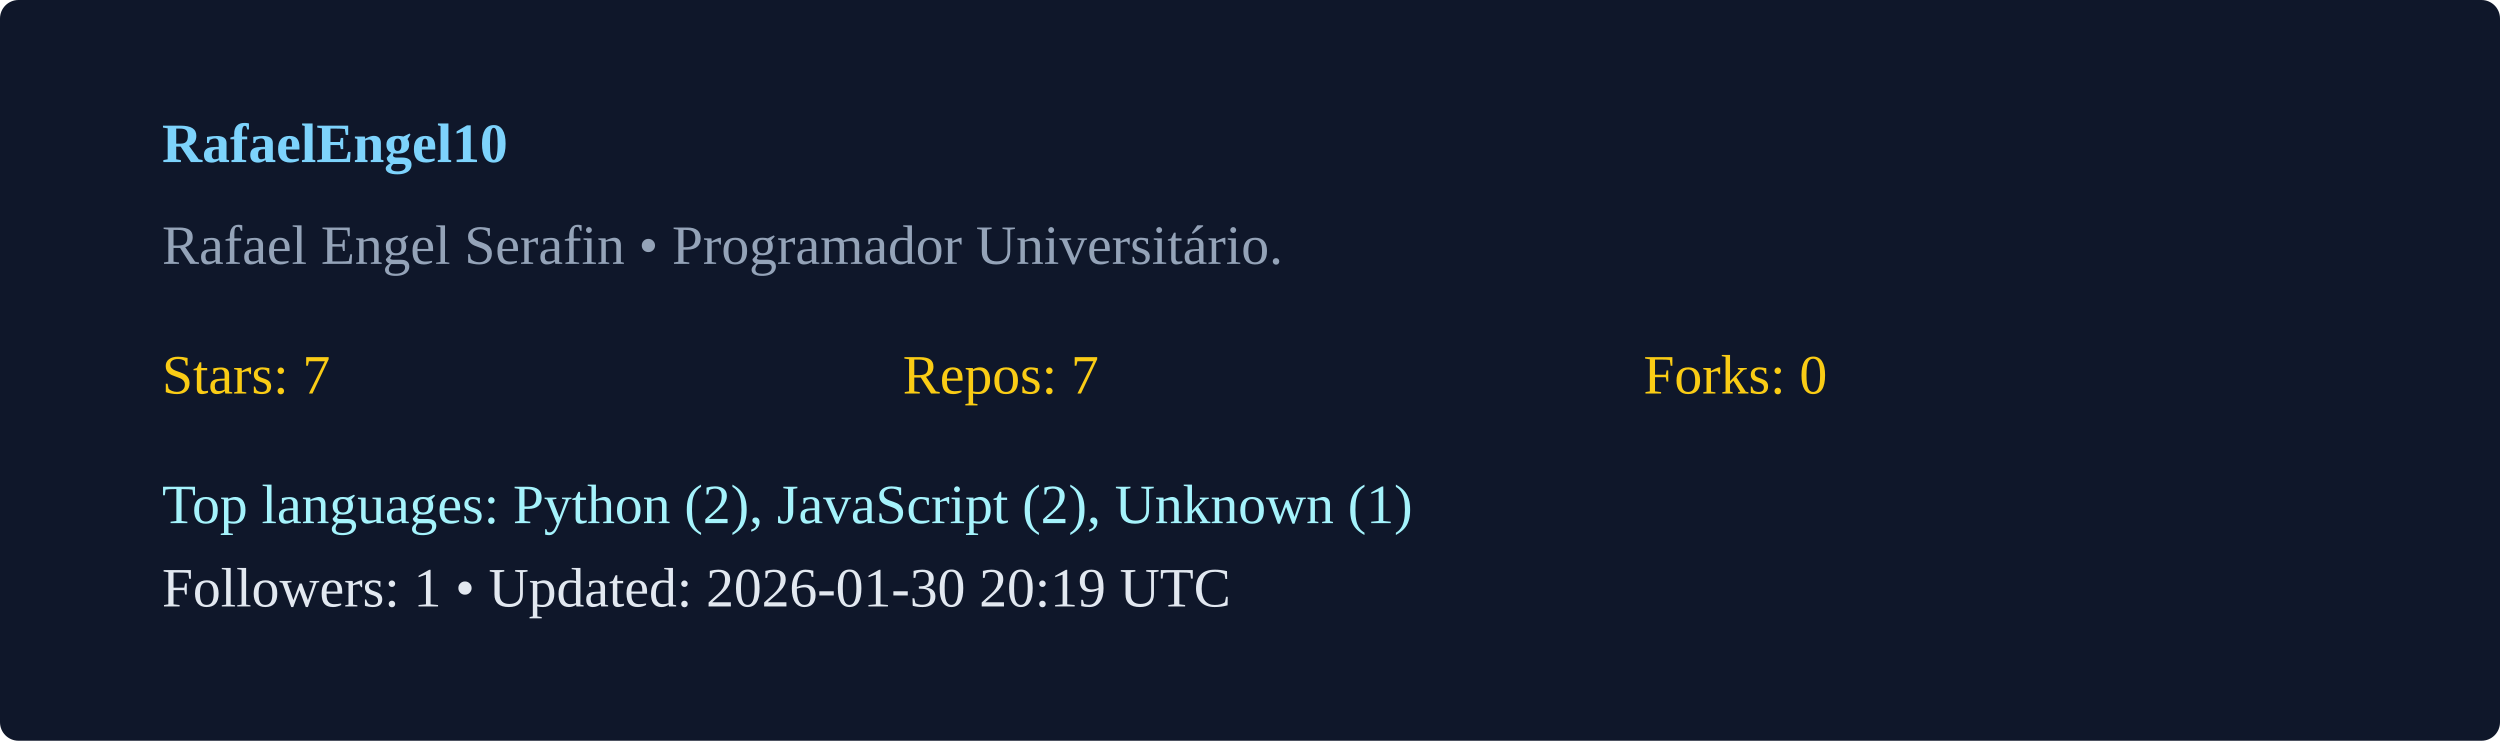
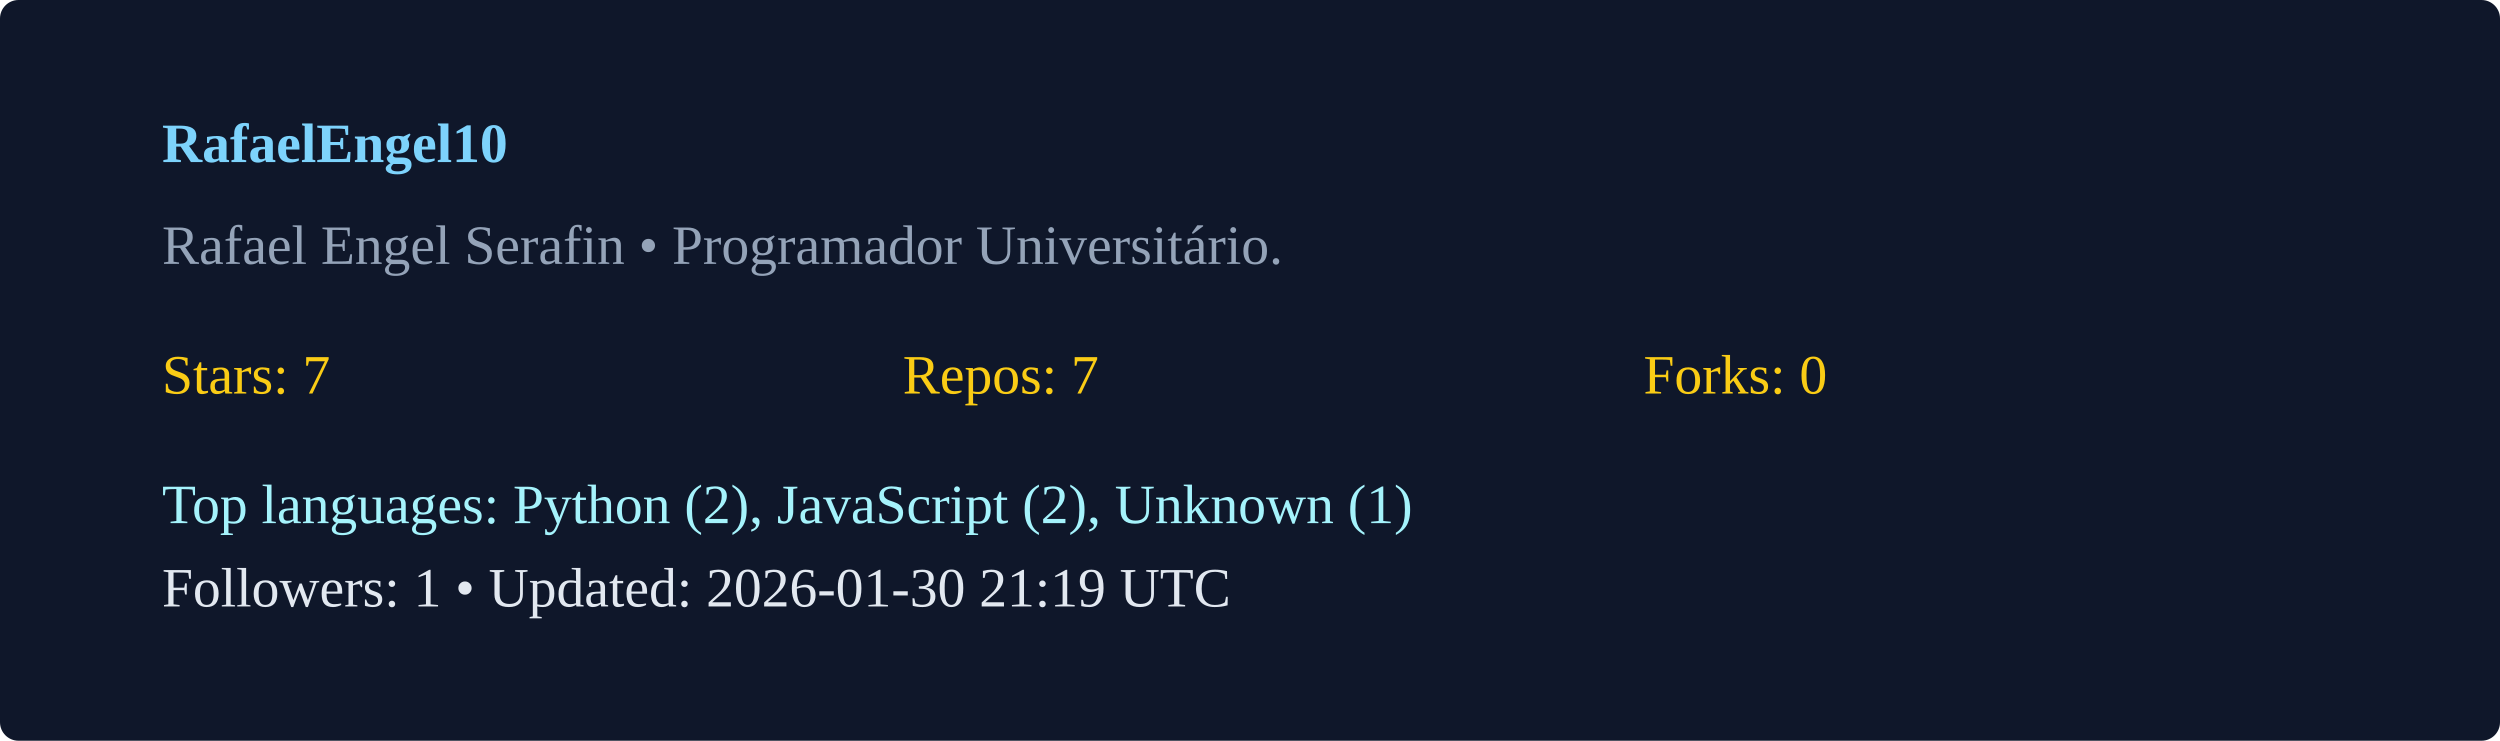
<svg xmlns="http://www.w3.org/2000/svg" width="540" height="160" viewBox="0 0 540 160">
  <rect width="100%" height="100%" rx="4" fill="#0f172a" />
  <g transform="translate(35,35)">
    <text x="0" y="0" fill="#7dd3fc" font-weight="600">RafaelEngel10</text>
    <text x="0" y="22" fill="#94a3b8">Rafael Engel Serafin  • Programador Universitário. </text>
    <g transform="translate(0,50)">
      <text x="0" y="0" fill="#facc15">Stars: 7</text>
      <text x="160" y="0" fill="#facc15">Repos: 7</text>
      <text x="320" y="0" fill="#facc15">Forks: 0</text>
      <text x="0" y="28" fill="#a5f3fc">Top languages: Python (2), JavaScript (2), Unknown (1)</text>
-       <text x="0" y="46" fill="#e2e8f0">Followers: 1 • Updated: 2026-01-30 20:19 UTC</text>
+       <text x="0" y="46" fill="#e2e8f0">Followers: 1 • Updated: 2026-01-30 21:19 UTC</text>
    </g>
  </g>
</svg>
